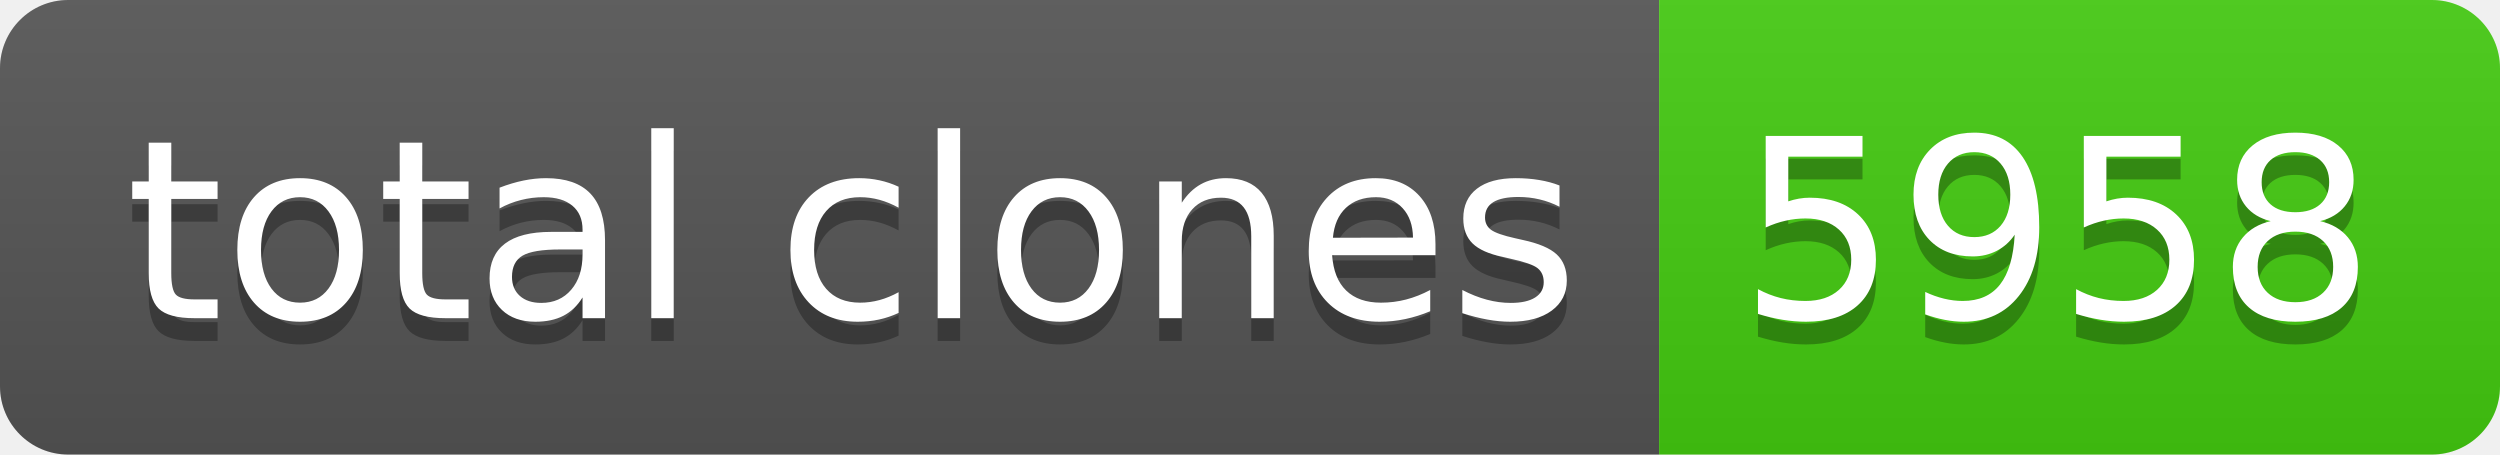
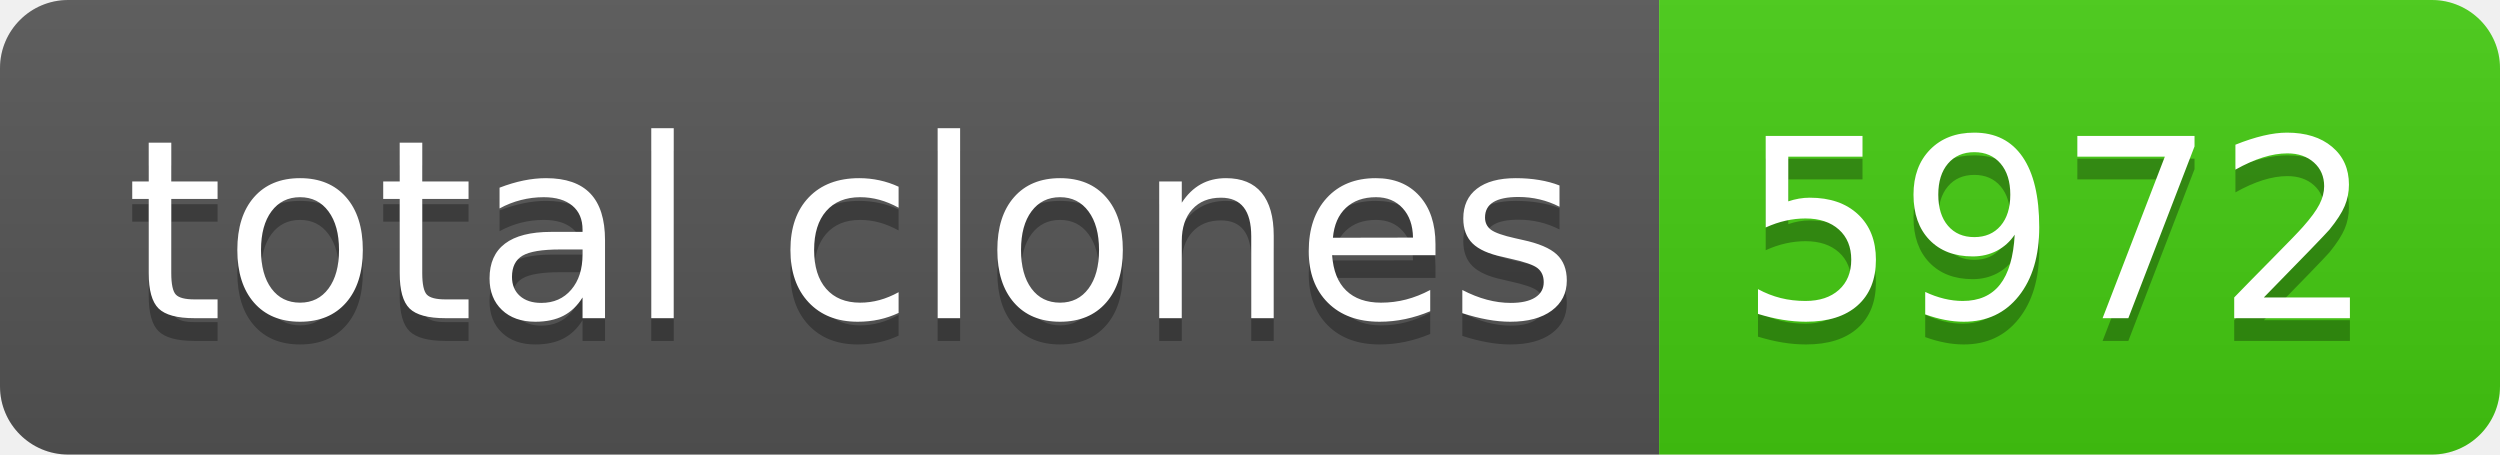
- <svg xmlns="http://www.w3.org/2000/svg" width="110" height="20" role="img" aria-label="total clones: 5958">
+ <svg xmlns="http://www.w3.org/2000/svg" width="110" height="20" role="img" aria-label="total clones: 5972">
  <linearGradient id="s" x2="0" y2="100%">
    <stop offset="0" stop-color="#bbb" stop-opacity=".1" />
    <stop offset="1" stop-opacity=".1" />
  </linearGradient>
  <clipPath id="r">
    <rect width="110" height="20" rx="3" fill="#fff" />
  </clipPath>
  <g clip-path="url(#r)">
    <rect width="73" height="20" fill="#555" />
    <rect x="73" width="37" height="20" fill="#4c1" />
    <rect width="110" height="20" fill="url(#s)" />
  </g>
  <g fill="#fff" text-anchor="middle" font-family="Verdana,Geneva,DejaVu Sans,sans-serif" text-rendering="geometricPrecision" font-size="110">
    <text aria-hidden="true" x="375" y="150" fill="#010101" fill-opacity=".3" transform="scale(.1)" textLength="630">total clones</text>
    <text x="375" y="140" transform="scale(.1)" fill="#fff" textLength="630">total clones</text>
-     <text aria-hidden="true" x="905" y="150" fill="#010101" fill-opacity=".3" transform="scale(.1)" textLength="270">5958</text>
-     <text x="905" y="140" transform="scale(.1)" fill="#fff" textLength="270">5958</text>
+     <text aria-hidden="true" x="905" y="150" fill="#010101" fill-opacity=".3" transform="scale(.1)" textLength="270">5972</text>
+     <text x="905" y="140" transform="scale(.1)" fill="#fff" textLength="270">5972</text>
  </g>
</svg>
